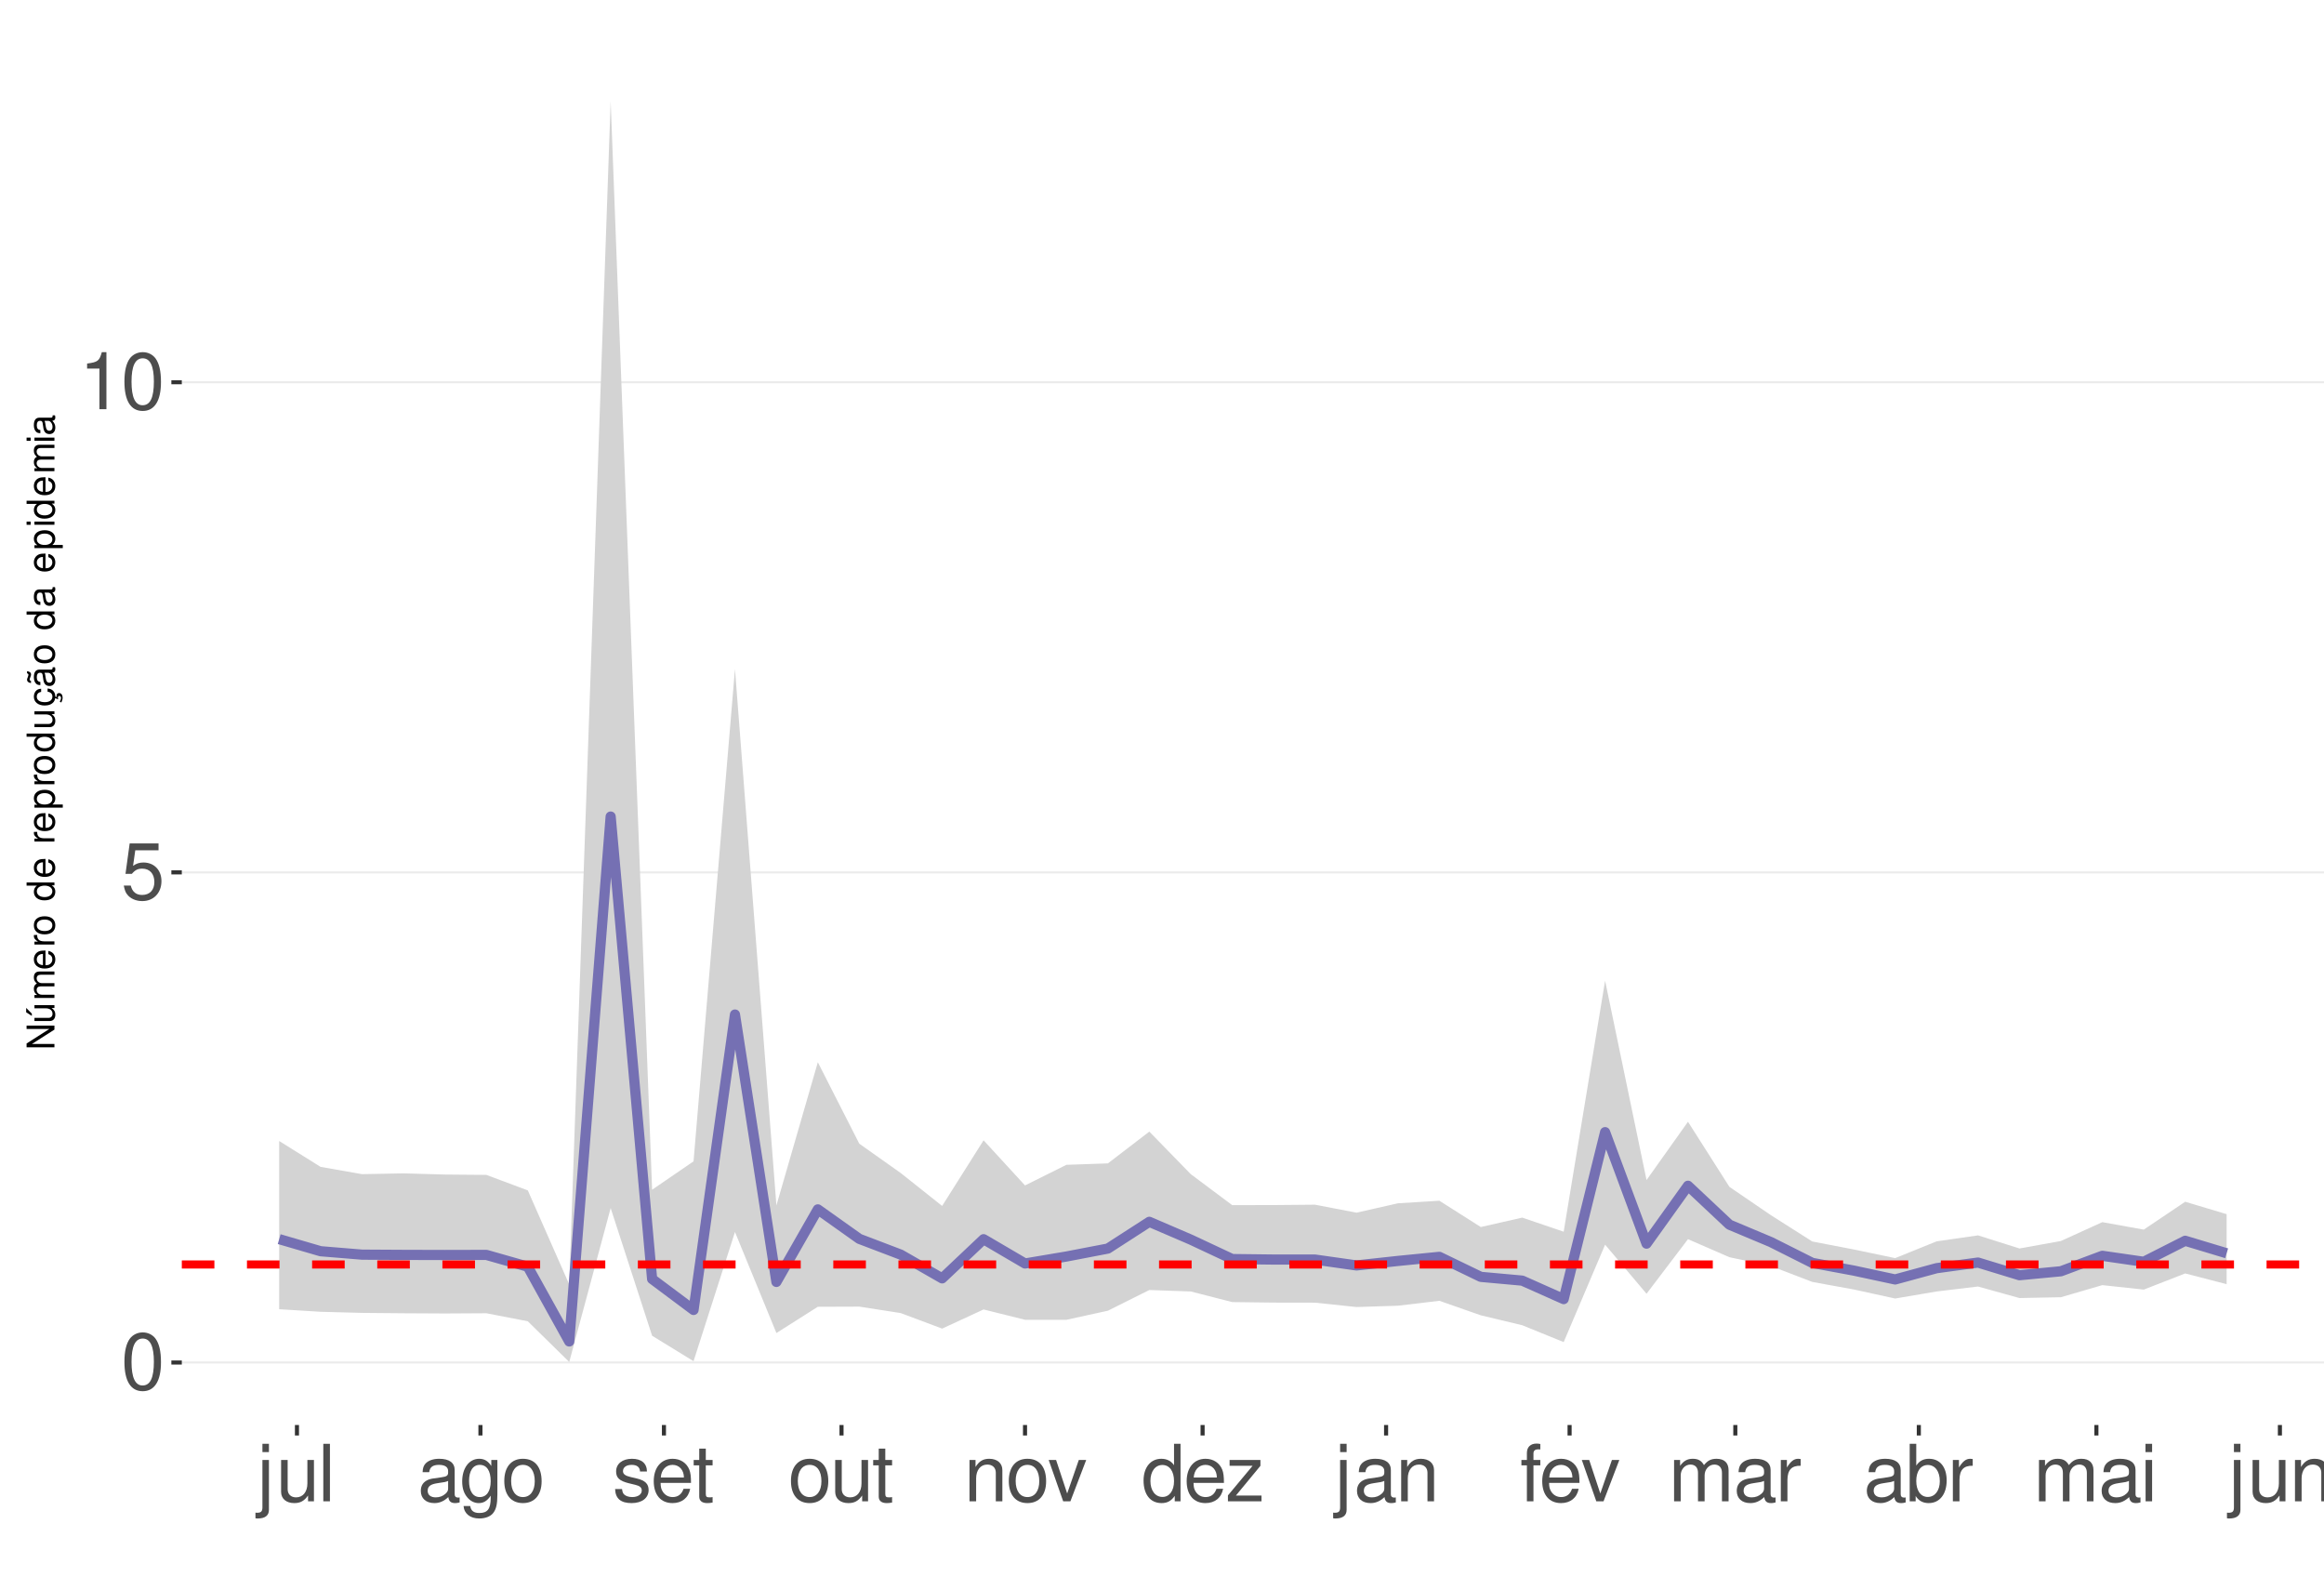
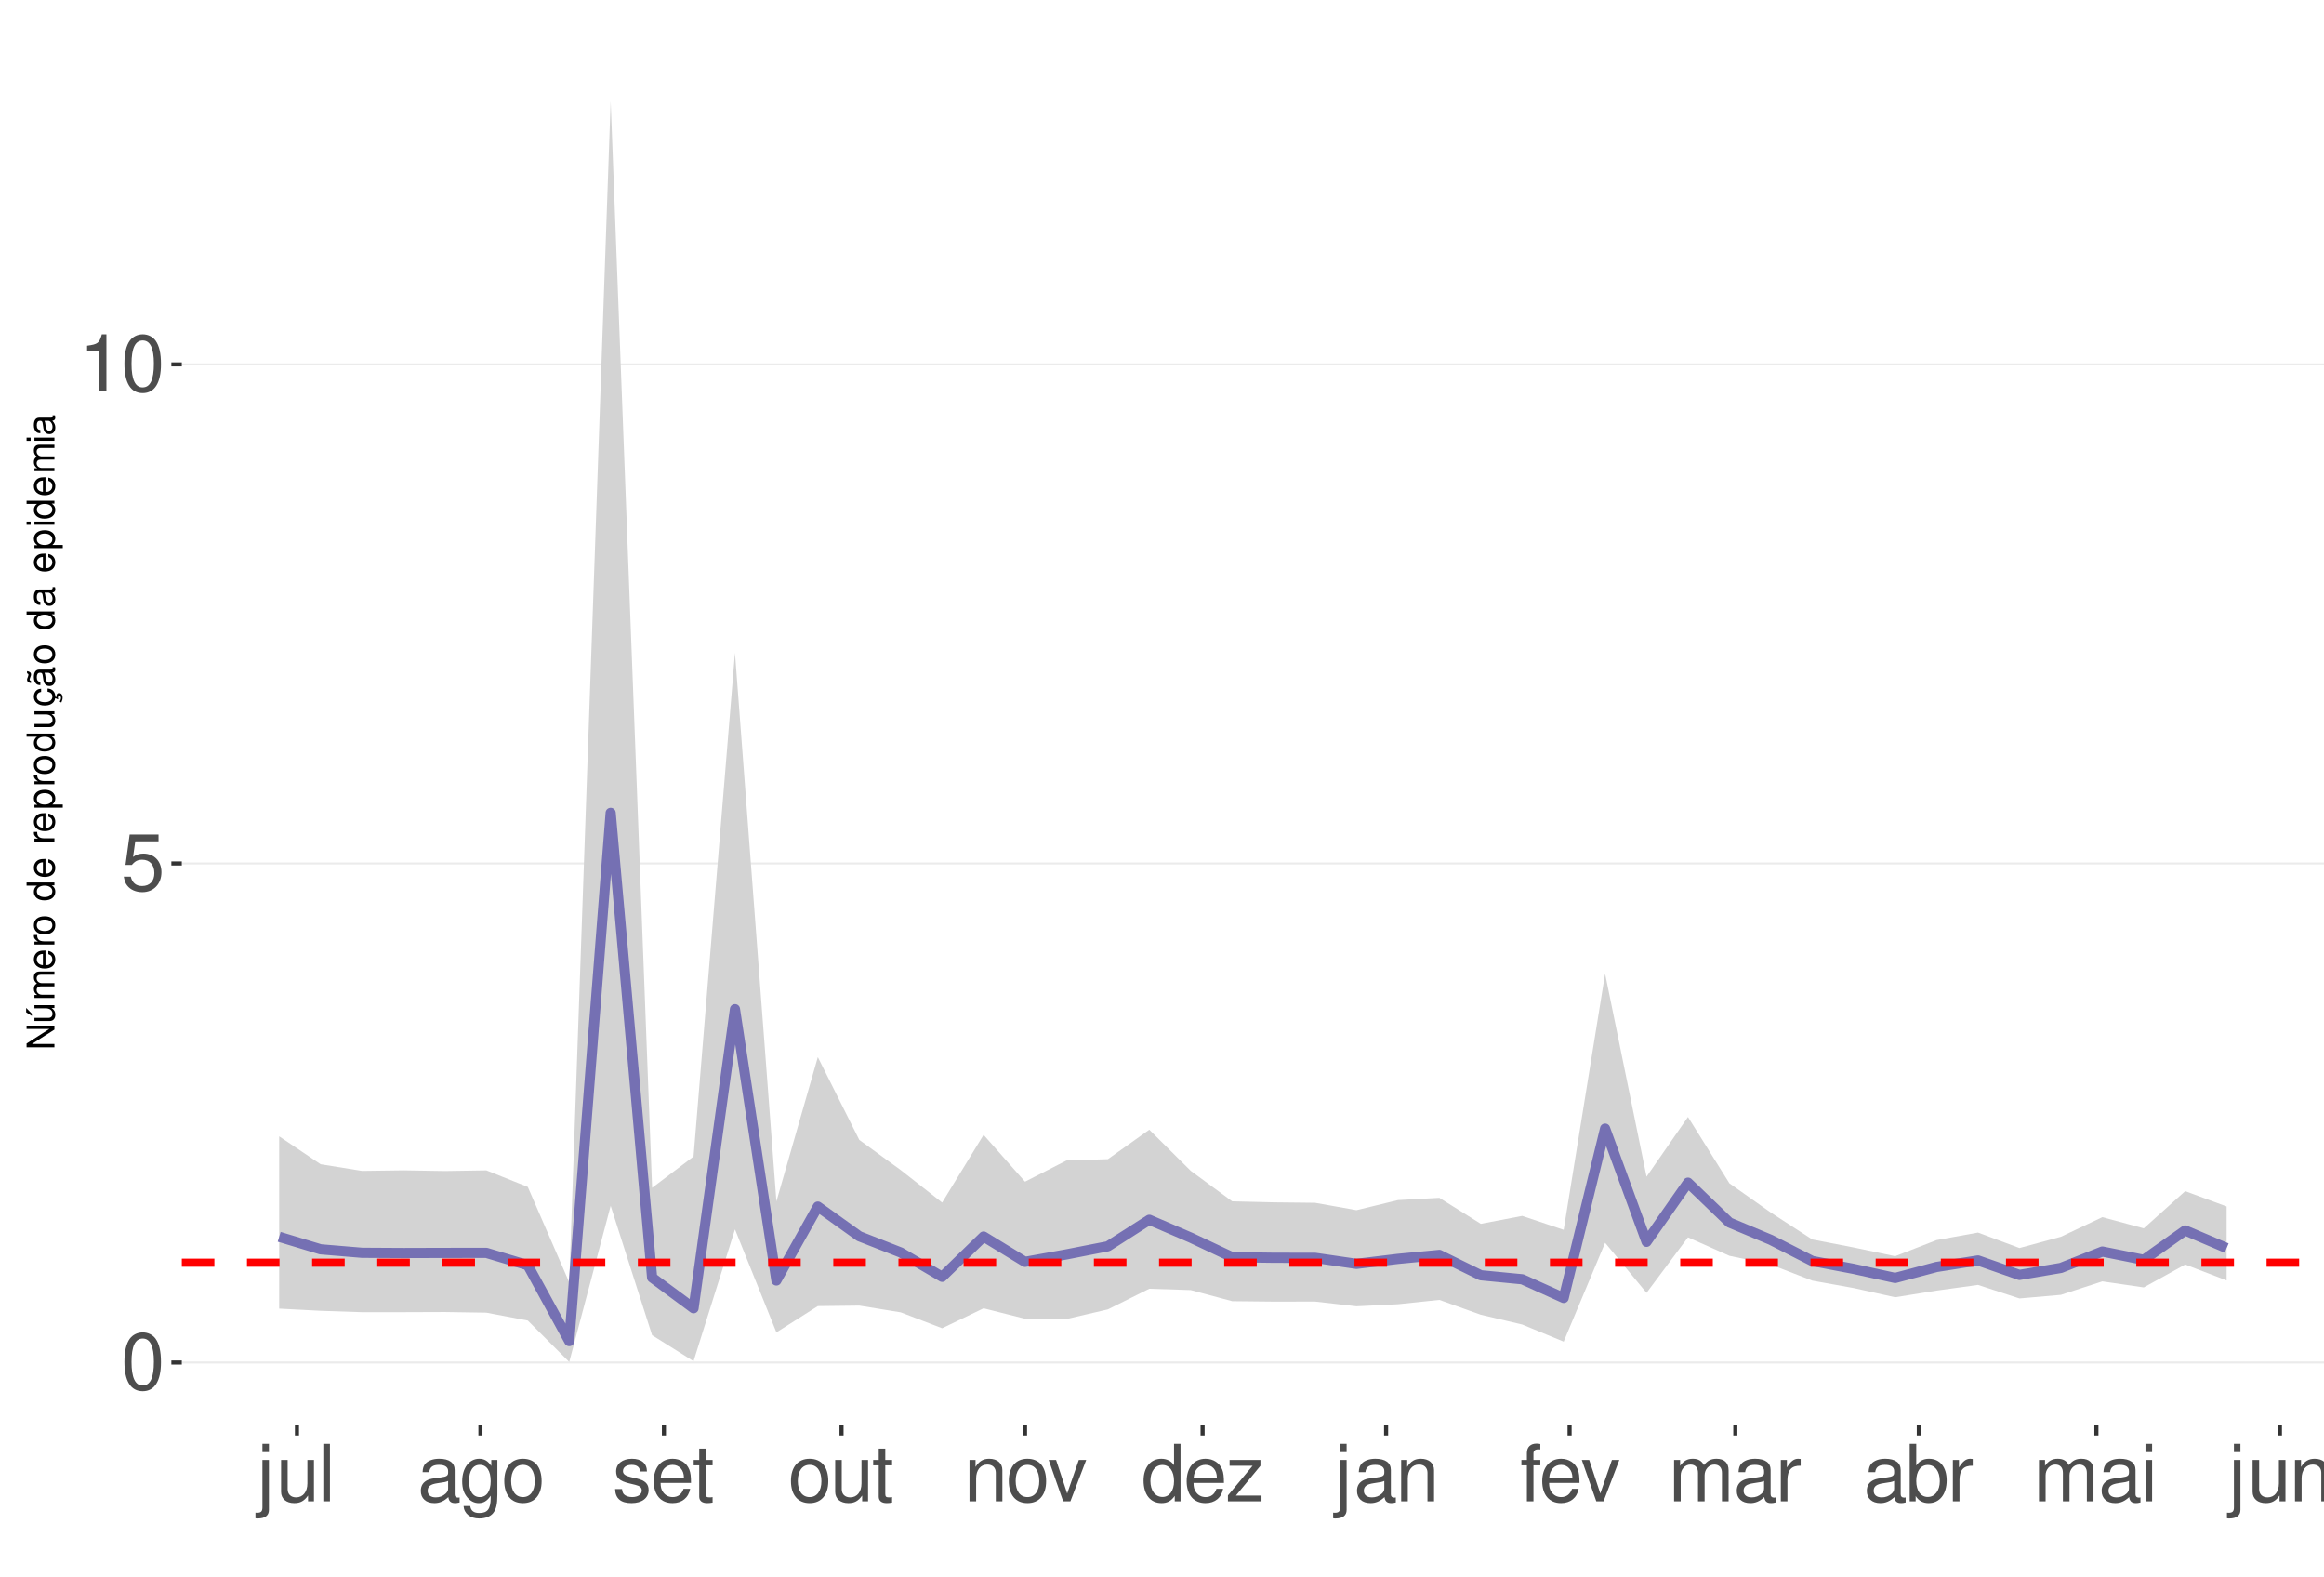
<svg xmlns="http://www.w3.org/2000/svg" xmlns:xlink="http://www.w3.org/1999/xlink" width="609pt" height="413pt" viewBox="0 0 609 413" version="1.1">
  <defs>
    <g>
      <symbol overflow="visible" id="glyph0-0">
        <path style="stroke:none;" d="" />
      </symbol>
      <symbol overflow="visible" id="glyph0-1">
        <path style="stroke:none;" d="M 5.688 -14.938 C 4.312 -14.938 3.078 -14.312 2.312 -13.297 C 1.359 -11.984 0.891 -10 0.891 -7.234 C 0.891 -2.188 2.547 0.469 5.688 0.469 C 8.781 0.469 10.469 -2.188 10.469 -7.109 C 10.469 -10 10.016 -11.938 9.047 -13.297 C 8.281 -14.328 7.062 -14.938 5.688 -14.938 Z M 5.688 -13.328 C 7.641 -13.328 8.609 -11.312 8.609 -7.266 C 8.609 -3.016 7.656 -1.031 5.641 -1.031 C 3.719 -1.031 2.75 -3.094 2.75 -7.203 C 2.75 -11.312 3.719 -13.328 5.688 -13.328 Z M 5.688 -13.328 " />
      </symbol>
      <symbol overflow="visible" id="glyph0-2">
        <path style="stroke:none;" d="M 9.828 -14.641 L 2.266 -14.641 L 1.172 -6.672 L 2.844 -6.672 C 3.703 -7.688 4.406 -8.031 5.562 -8.031 C 7.516 -8.031 8.734 -6.688 8.734 -4.531 C 8.734 -2.422 7.516 -1.141 5.531 -1.141 C 3.953 -1.141 2.969 -1.938 2.547 -3.594 L 0.719 -3.594 C 0.969 -2.391 1.172 -1.812 1.609 -1.281 C 2.438 -0.172 3.922 0.469 5.578 0.469 C 8.531 0.469 10.594 -1.672 10.594 -4.766 C 10.594 -7.656 8.672 -9.641 5.859 -9.641 C 4.828 -9.641 4 -9.375 3.156 -8.766 L 3.734 -12.844 L 9.828 -12.844 Z M 9.828 -14.641 " />
      </symbol>
      <symbol overflow="visible" id="glyph0-3">
        <path style="stroke:none;" d="M 5.344 -10.641 L 5.344 0 L 7.172 0 L 7.172 -14.938 L 5.969 -14.938 C 5.328 -12.641 4.922 -12.328 2.109 -11.953 L 2.109 -10.641 Z M 5.344 -10.641 " />
      </symbol>
      <symbol overflow="visible" id="glyph0-4">
        <path style="stroke:none;" d="M 1.453 -10.828 L 1.453 1.562 C 1.453 2.641 1.109 3 0.047 3 C -0.078 3 -0.141 3 -0.375 2.969 L -0.375 4.438 C -0.172 4.484 -0.062 4.5 0.203 4.5 C 2.141 4.5 3.156 3.734 3.156 2.25 L 3.156 -10.828 Z M 3.156 -15.062 L 1.453 -15.062 L 1.453 -12.891 L 3.156 -12.891 Z M 3.156 -15.062 " />
      </symbol>
      <symbol overflow="visible" id="glyph0-5">
        <path style="stroke:none;" d="M 9.953 0 L 9.953 -10.828 L 8.234 -10.828 L 8.234 -4.688 C 8.234 -2.484 7.078 -1.031 5.281 -1.031 C 3.922 -1.031 3.062 -1.859 3.062 -3.156 L 3.062 -10.828 L 1.344 -10.828 L 1.344 -2.484 C 1.344 -0.688 2.688 0.469 4.797 0.469 C 6.375 0.469 7.391 -0.078 8.406 -1.516 L 8.406 0 Z M 9.953 0 " />
      </symbol>
      <symbol overflow="visible" id="glyph0-6">
        <path style="stroke:none;" d="M 3.141 -15.062 L 1.406 -15.062 L 1.406 0 L 3.141 0 Z M 3.141 -15.062 " />
      </symbol>
      <symbol overflow="visible" id="glyph0-7">
        <path style="stroke:none;" d="M 11.047 -1.016 C 10.859 -0.969 10.781 -0.969 10.672 -0.969 C 10.078 -0.969 9.75 -1.281 9.75 -1.812 L 9.75 -8.188 C 9.75 -10.094 8.344 -11.141 5.688 -11.141 C 4.094 -11.141 2.828 -10.672 2.094 -9.875 C 1.594 -9.312 1.391 -8.703 1.344 -7.625 L 3.078 -7.625 C 3.219 -8.938 4 -9.547 5.625 -9.547 C 7.188 -9.547 8.031 -8.969 8.031 -7.938 L 8.031 -7.484 C 8.016 -6.734 7.641 -6.469 6.234 -6.281 C 3.797 -5.969 3.422 -5.891 2.766 -5.625 C 1.516 -5.078 0.875 -4.125 0.875 -2.734 C 0.875 -0.766 2.234 0.469 4.422 0.469 C 5.781 0.469 6.875 0 8.094 -1.109 C 8.219 0 8.766 0.469 9.875 0.469 C 10.25 0.469 10.469 0.438 11.047 0.297 Z M 8.031 -3.406 C 8.031 -2.828 7.875 -2.484 7.359 -2 C 6.656 -1.359 5.797 -1.031 4.797 -1.031 C 3.453 -1.031 2.672 -1.672 2.672 -2.766 C 2.672 -3.906 3.406 -4.484 5.266 -4.75 C 7.109 -5 7.453 -5.078 8.031 -5.344 Z M 8.031 -3.406 " />
      </symbol>
      <symbol overflow="visible" id="glyph0-8">
        <path style="stroke:none;" d="M 8.344 -10.828 L 8.344 -9.25 C 7.484 -10.562 6.531 -11.141 5.172 -11.141 C 2.547 -11.141 0.719 -8.703 0.719 -5.219 C 0.719 -3.406 1.156 -2.094 2.094 -0.984 C 2.891 -0.047 3.922 0.469 5.047 0.469 C 6.344 0.469 7.266 -0.109 8.188 -1.469 L 8.188 -0.906 C 8.188 1.984 7.375 3.062 5.219 3.062 C 3.766 3.062 3 2.484 2.828 1.234 L 1.078 1.234 C 1.234 3.25 2.828 4.5 5.188 4.5 C 6.781 4.5 8.094 3.984 8.797 3.125 C 9.625 2.109 9.938 0.766 9.938 -1.781 L 9.938 -10.828 Z M 5.328 -9.547 C 7.141 -9.547 8.188 -8.016 8.188 -5.266 C 8.188 -2.641 7.125 -1.109 5.328 -1.109 C 3.547 -1.109 2.516 -2.672 2.516 -5.328 C 2.516 -7.969 3.547 -9.547 5.328 -9.547 Z M 5.328 -9.547 " />
      </symbol>
      <symbol overflow="visible" id="glyph0-9">
        <path style="stroke:none;" d="M 5.625 -11.141 C 2.562 -11.141 0.75 -8.969 0.75 -5.328 C 0.75 -1.672 2.562 0.469 5.641 0.469 C 8.703 0.469 10.531 -1.688 10.531 -5.25 C 10.531 -9 8.766 -11.141 5.625 -11.141 Z M 5.641 -9.547 C 7.578 -9.547 8.734 -7.953 8.734 -5.266 C 8.734 -2.703 7.547 -1.109 5.641 -1.109 C 3.719 -1.109 2.547 -2.703 2.547 -5.328 C 2.547 -7.953 3.719 -9.547 5.641 -9.547 Z M 5.641 -9.547 " />
      </symbol>
      <symbol overflow="visible" id="glyph0-10">
        <path style="stroke:none;" d="M 9.047 -7.812 C 9.031 -9.938 7.625 -11.141 5.125 -11.141 C 2.609 -11.141 0.969 -9.828 0.969 -7.828 C 0.969 -6.141 1.844 -5.328 4.406 -4.703 L 6.016 -4.312 C 7.203 -4.031 7.688 -3.594 7.688 -2.828 C 7.688 -1.797 6.672 -1.109 5.172 -1.109 C 4.234 -1.109 3.453 -1.391 3.016 -1.844 C 2.75 -2.141 2.625 -2.453 2.516 -3.219 L 0.703 -3.219 C 0.781 -0.719 2.188 0.469 5.016 0.469 C 7.75 0.469 9.484 -0.875 9.484 -2.953 C 9.484 -4.562 8.578 -5.453 6.422 -5.969 L 4.766 -6.359 C 3.359 -6.688 2.766 -7.141 2.766 -7.906 C 2.766 -8.922 3.656 -9.547 5.062 -9.547 C 6.438 -9.547 7.188 -8.938 7.234 -7.812 Z M 9.047 -7.812 " />
      </symbol>
      <symbol overflow="visible" id="glyph0-11">
        <path style="stroke:none;" d="M 10.594 -4.828 C 10.594 -6.484 10.469 -7.484 10.156 -8.281 C 9.453 -10.062 7.812 -11.141 5.781 -11.141 C 2.766 -11.141 0.828 -8.844 0.828 -5.266 C 0.828 -1.688 2.688 0.469 5.75 0.469 C 8.219 0.469 9.938 -0.922 10.375 -3.281 L 8.641 -3.281 C 8.156 -1.859 7.188 -1.109 5.797 -1.109 C 4.703 -1.109 3.781 -1.609 3.203 -2.516 C 2.781 -3.141 2.641 -3.766 2.625 -4.828 Z M 2.672 -6.234 C 2.812 -8.234 4.031 -9.547 5.766 -9.547 C 7.516 -9.547 8.734 -8.188 8.734 -6.234 Z M 2.672 -6.234 " />
      </symbol>
      <symbol overflow="visible" id="glyph0-12">
        <path style="stroke:none;" d="M 5.25 -10.828 L 3.469 -10.828 L 3.469 -13.797 L 1.75 -13.797 L 1.75 -10.828 L 0.297 -10.828 L 0.297 -9.422 L 1.75 -9.422 L 1.75 -1.234 C 1.75 -0.125 2.5 0.469 3.844 0.469 C 4.297 0.469 4.672 0.438 5.25 0.328 L 5.25 -1.109 C 5 -1.047 4.766 -1.031 4.422 -1.031 C 3.672 -1.031 3.469 -1.234 3.469 -2 L 3.469 -9.422 L 5.25 -9.422 Z M 5.25 -10.828 " />
      </symbol>
      <symbol overflow="visible" id="glyph0-13">
        <path style="stroke:none;" d="M 1.453 -10.828 L 1.453 0 L 3.188 0 L 3.188 -5.969 C 3.188 -8.188 4.344 -9.625 6.109 -9.625 C 7.484 -9.625 8.344 -8.797 8.344 -7.5 L 8.344 0 L 10.062 0 L 10.062 -8.188 C 10.062 -9.984 8.719 -11.141 6.625 -11.141 C 5.016 -11.141 3.984 -10.516 3.031 -9 L 3.031 -10.828 Z M 1.453 -10.828 " />
      </symbol>
      <symbol overflow="visible" id="glyph0-14">
        <path style="stroke:none;" d="M 5.891 0 L 10.031 -10.828 L 8.094 -10.828 L 5.047 -2.047 L 2.141 -10.828 L 0.203 -10.828 L 4 0 Z M 5.891 0 " />
      </symbol>
      <symbol overflow="visible" id="glyph0-15">
        <path style="stroke:none;" d="M 10.219 -15.062 L 8.516 -15.062 L 8.516 -9.453 C 7.781 -10.562 6.625 -11.141 5.188 -11.141 C 2.375 -11.141 0.531 -8.875 0.531 -5.438 C 0.531 -1.781 2.312 0.469 5.25 0.469 C 6.734 0.469 7.766 -0.078 8.703 -1.422 L 8.703 0 L 10.219 0 Z M 5.469 -9.516 C 7.328 -9.516 8.516 -7.891 8.516 -5.281 C 8.516 -2.781 7.312 -1.141 5.5 -1.141 C 3.594 -1.141 2.328 -2.812 2.328 -5.328 C 2.328 -7.844 3.594 -9.516 5.469 -9.516 Z M 5.469 -9.516 " />
      </symbol>
      <symbol overflow="visible" id="glyph0-16">
        <path style="stroke:none;" d="M 9.156 -10.828 L 1.078 -10.828 L 1.078 -9.312 L 7.109 -9.312 L 0.641 -1.547 L 0.641 0 L 9.438 0 L 9.438 -1.516 L 2.734 -1.516 L 9.156 -9.297 Z M 9.156 -10.828 " />
      </symbol>
      <symbol overflow="visible" id="glyph0-17">
        <path style="stroke:none;" d="M 5.328 -10.828 L 3.531 -10.828 L 3.531 -12.516 C 3.531 -13.234 3.922 -13.609 4.734 -13.609 C 4.875 -13.609 4.938 -13.609 5.328 -13.594 L 5.328 -15.016 C 4.938 -15.094 4.703 -15.125 4.359 -15.125 C 2.766 -15.125 1.812 -14.219 1.812 -12.656 L 1.812 -10.828 L 0.375 -10.828 L 0.375 -9.422 L 1.812 -9.422 L 1.812 0 L 3.531 0 L 3.531 -9.422 L 5.328 -9.422 Z M 5.328 -10.828 " />
      </symbol>
      <symbol overflow="visible" id="glyph0-18">
        <path style="stroke:none;" d="M 1.453 -10.828 L 1.453 0 L 3.188 0 L 3.188 -6.797 C 3.188 -8.359 4.312 -9.625 5.719 -9.625 C 7 -9.625 7.719 -8.844 7.719 -7.453 L 7.719 0 L 9.453 0 L 9.453 -6.797 C 9.453 -8.359 10.594 -9.625 12 -9.625 C 13.266 -9.625 14 -8.812 14 -7.453 L 14 0 L 15.734 0 L 15.734 -8.125 C 15.734 -10.062 14.625 -11.141 12.594 -11.141 C 11.156 -11.141 10.281 -10.703 9.281 -9.484 C 8.641 -10.641 7.766 -11.141 6.359 -11.141 C 4.922 -11.141 3.953 -10.594 3.031 -9.297 L 3.031 -10.828 Z M 1.453 -10.828 " />
      </symbol>
      <symbol overflow="visible" id="glyph0-19">
        <path style="stroke:none;" d="M 1.422 -10.828 L 1.422 0 L 3.156 0 L 3.156 -5.625 C 3.188 -8.219 4.25 -9.375 6.625 -9.312 L 6.625 -11.078 C 6.344 -11.109 6.172 -11.141 5.969 -11.141 C 4.859 -11.141 4 -10.469 3.016 -8.859 L 3.016 -10.828 Z M 1.422 -10.828 " />
      </symbol>
      <symbol overflow="visible" id="glyph0-20">
        <path style="stroke:none;" d="M 1.109 -15.062 L 1.109 0 L 2.672 0 L 2.672 -1.391 C 3.484 -0.125 4.578 0.469 6.094 0.469 C 8.938 0.469 10.797 -1.859 10.797 -5.453 C 10.797 -8.969 9.047 -11.141 6.172 -11.141 C 4.688 -11.141 3.641 -10.578 2.828 -9.359 L 2.828 -15.062 Z M 5.844 -9.516 C 7.766 -9.516 9 -7.844 9 -5.266 C 9 -2.812 7.719 -1.141 5.844 -1.141 C 4 -1.141 2.828 -2.781 2.828 -5.328 C 2.828 -7.875 4 -9.516 5.844 -9.516 Z M 5.844 -9.516 " />
      </symbol>
      <symbol overflow="visible" id="glyph0-21">
        <path style="stroke:none;" d="M 3.094 -10.828 L 1.391 -10.828 L 1.391 0 L 3.094 0 Z M 3.094 -15.062 L 1.359 -15.062 L 1.359 -12.891 L 3.094 -12.891 Z M 3.094 -15.062 " />
      </symbol>
      <symbol overflow="visible" id="glyph1-0">
        <path style="stroke:none;" d="" />
      </symbol>
      <symbol overflow="visible" id="glyph1-1">
        <path style="stroke:none;" d="M -7.297 -6.453 L -7.297 -5.578 L -1.328 -5.578 L -7.297 -1.766 L -7.297 -0.766 L 0 -0.766 L 0 -1.641 L -5.906 -1.641 L 0 -5.406 L 0 -6.453 Z M -7.297 -6.453 " />
      </symbol>
      <symbol overflow="visible" id="glyph1-2">
        <path style="stroke:none;" d="M 0 -4.812 L -5.234 -4.812 L -5.234 -3.984 L -2.266 -3.984 C -1.203 -3.984 -0.5 -3.438 -0.5 -2.562 C -0.5 -1.906 -0.906 -1.484 -1.531 -1.484 L -5.234 -1.484 L -5.234 -0.656 L -1.203 -0.656 C -0.328 -0.656 0.234 -1.297 0.234 -2.312 C 0.234 -3.094 -0.047 -3.578 -0.734 -4.062 L 0 -4.062 Z M -7.406 -2.953 L -5.922 -2 L -5.922 -2.594 L -7.406 -4.094 Z M -7.406 -2.953 " />
      </symbol>
      <symbol overflow="visible" id="glyph1-3">
        <path style="stroke:none;" d="M -5.234 -0.703 L 0 -0.703 L 0 -1.547 L -3.297 -1.547 C -4.047 -1.547 -4.656 -2.094 -4.656 -2.766 C -4.656 -3.391 -4.281 -3.734 -3.609 -3.734 L 0 -3.734 L 0 -4.578 L -3.297 -4.578 C -4.047 -4.578 -4.656 -5.125 -4.656 -5.812 C -4.656 -6.422 -4.266 -6.781 -3.609 -6.781 L 0 -6.781 L 0 -7.625 L -3.938 -7.625 C -4.875 -7.625 -5.391 -7.078 -5.391 -6.094 C -5.391 -5.406 -5.188 -4.984 -4.594 -4.484 C -5.156 -4.188 -5.391 -3.766 -5.391 -3.078 C -5.391 -2.375 -5.125 -1.906 -4.5 -1.469 L -5.234 -1.469 Z M -5.234 -0.703 " />
      </symbol>
      <symbol overflow="visible" id="glyph1-4">
        <path style="stroke:none;" d="M -2.344 -5.125 C -3.141 -5.125 -3.625 -5.062 -4.016 -4.922 C -4.875 -4.578 -5.391 -3.781 -5.391 -2.797 C -5.391 -1.344 -4.281 -0.406 -2.547 -0.406 C -0.812 -0.406 0.234 -1.297 0.234 -2.781 C 0.234 -3.984 -0.453 -4.812 -1.594 -5.016 L -1.594 -4.188 C -0.906 -3.953 -0.547 -3.484 -0.547 -2.812 C -0.547 -2.281 -0.781 -1.828 -1.219 -1.547 C -1.516 -1.344 -1.812 -1.281 -2.344 -1.266 Z M -3.016 -1.297 C -3.984 -1.359 -4.625 -1.953 -4.625 -2.797 C -4.625 -3.641 -3.953 -4.234 -3.016 -4.234 Z M -3.016 -1.297 " />
      </symbol>
      <symbol overflow="visible" id="glyph1-5">
        <path style="stroke:none;" d="M -5.234 -0.688 L 0 -0.688 L 0 -1.531 L -2.719 -1.531 C -3.984 -1.547 -4.547 -2.062 -4.516 -3.203 L -5.359 -3.203 C -5.375 -3.062 -5.391 -2.984 -5.391 -2.891 C -5.391 -2.344 -5.062 -1.938 -4.297 -1.453 L -5.234 -1.453 Z M -5.234 -0.688 " />
      </symbol>
      <symbol overflow="visible" id="glyph1-6">
        <path style="stroke:none;" d="M -5.391 -2.719 C -5.391 -1.234 -4.344 -0.359 -2.578 -0.359 C -0.812 -0.359 0.234 -1.234 0.234 -2.734 C 0.234 -4.203 -0.812 -5.094 -2.547 -5.094 C -4.359 -5.094 -5.391 -4.234 -5.391 -2.719 Z M -4.625 -2.734 C -4.625 -3.672 -3.844 -4.234 -2.547 -4.234 C -1.312 -4.234 -0.547 -3.656 -0.547 -2.734 C -0.547 -1.797 -1.312 -1.234 -2.578 -1.234 C -3.844 -1.234 -4.625 -1.797 -4.625 -2.734 Z M -4.625 -2.734 " />
      </symbol>
      <symbol overflow="visible" id="glyph1-7">
        <path style="stroke:none;" d="" />
      </symbol>
      <symbol overflow="visible" id="glyph1-8">
        <path style="stroke:none;" d="M -7.297 -4.953 L -7.297 -4.125 L -4.578 -4.125 C -5.109 -3.766 -5.391 -3.203 -5.391 -2.516 C -5.391 -1.156 -4.297 -0.266 -2.625 -0.266 C -0.859 -0.266 0.234 -1.125 0.234 -2.547 C 0.234 -3.266 -0.047 -3.766 -0.688 -4.203 L 0 -4.203 L 0 -4.953 Z M -4.609 -2.656 C -4.609 -3.547 -3.812 -4.125 -2.562 -4.125 C -1.344 -4.125 -0.547 -3.547 -0.547 -2.656 C -0.547 -1.734 -1.359 -1.125 -2.578 -1.125 C -3.797 -1.125 -4.609 -1.734 -4.609 -2.656 Z M -4.609 -2.656 " />
      </symbol>
      <symbol overflow="visible" id="glyph1-9">
        <path style="stroke:none;" d="M 2.188 -0.547 L 2.188 -1.375 L -0.547 -1.375 C -0.016 -1.812 0.234 -2.312 0.234 -2.984 C 0.234 -4.344 -0.859 -5.234 -2.531 -5.234 C -4.297 -5.234 -5.391 -4.375 -5.391 -2.984 C -5.391 -2.266 -5.062 -1.703 -4.453 -1.312 L -5.234 -1.312 L -5.234 -0.547 Z M -4.609 -2.844 C -4.609 -3.766 -3.797 -4.359 -2.547 -4.359 C -1.359 -4.359 -0.547 -3.75 -0.547 -2.844 C -0.547 -1.953 -1.344 -1.375 -2.578 -1.375 C -3.812 -1.375 -4.609 -1.953 -4.609 -2.844 Z M -4.609 -2.844 " />
      </symbol>
      <symbol overflow="visible" id="glyph1-10">
        <path style="stroke:none;" d="M 0 -4.812 L -5.234 -4.812 L -5.234 -3.984 L -2.266 -3.984 C -1.203 -3.984 -0.5 -3.438 -0.5 -2.562 C -0.5 -1.906 -0.906 -1.484 -1.531 -1.484 L -5.234 -1.484 L -5.234 -0.656 L -1.203 -0.656 C -0.328 -0.656 0.234 -1.297 0.234 -2.312 C 0.234 -3.094 -0.047 -3.578 -0.734 -4.062 L 0 -4.062 Z M 0 -4.812 " />
      </symbol>
      <symbol overflow="visible" id="glyph1-11">
        <path style="stroke:none;" d="M 0.234 -2.641 C 0.234 -3.875 -0.547 -4.703 -1.797 -4.766 L -1.797 -3.938 C -0.953 -3.797 -0.531 -3.359 -0.531 -2.656 C -0.531 -1.734 -1.281 -1.188 -2.516 -1.188 C -3.844 -1.188 -4.625 -1.719 -4.625 -2.625 C -4.625 -3.328 -4.203 -3.766 -3.484 -3.875 L -3.484 -4.703 C -3.984 -4.672 -4.312 -4.562 -4.609 -4.359 C -5.094 -4 -5.391 -3.375 -5.391 -2.641 C -5.391 -1.219 -4.266 -0.312 -2.531 -0.312 C -1.469 -0.312 -0.625 -0.672 -0.156 -1.312 C 0.047 -1.594 0.125 -1.812 0.203 -2.25 L 0.922 -1.938 L 0.984 -2.062 C 0.938 -2.188 0.906 -2.25 0.906 -2.375 C 0.906 -2.656 1.047 -2.828 1.281 -2.828 C 1.547 -2.828 1.734 -2.594 1.734 -2.297 C 1.734 -2.031 1.672 -1.844 1.438 -1.406 L 1.406 -1.312 L 1.812 -1.094 C 2.078 -1.75 2.141 -1.953 2.141 -2.344 C 2.141 -3.109 1.781 -3.578 1.203 -3.578 C 0.781 -3.578 0.547 -3.297 0.547 -2.797 C 0.547 -2.703 0.547 -2.641 0.562 -2.516 Z M 0.234 -2.641 " />
      </symbol>
      <symbol overflow="visible" id="glyph1-12">
        <path style="stroke:none;" d="M -0.484 -5.344 C -0.469 -5.266 -0.469 -5.219 -0.469 -5.172 C -0.469 -4.875 -0.625 -4.719 -0.875 -4.719 L -3.953 -4.719 C -4.891 -4.719 -5.391 -4.047 -5.391 -2.75 C -5.391 -1.984 -5.172 -1.375 -4.781 -1.016 C -4.516 -0.766 -4.203 -0.672 -3.688 -0.656 L -3.688 -1.484 C -4.328 -1.562 -4.625 -1.938 -4.625 -2.719 C -4.625 -3.484 -4.344 -3.891 -3.844 -3.891 L -3.625 -3.891 C -3.266 -3.875 -3.125 -3.703 -3.047 -3.016 C -2.891 -1.844 -2.844 -1.656 -2.719 -1.344 C -2.453 -0.734 -2 -0.422 -1.312 -0.422 C -0.375 -0.422 0.234 -1.078 0.234 -2.141 C 0.234 -2.797 0 -3.328 -0.547 -3.922 C 0 -3.984 0.234 -4.234 0.234 -4.781 C 0.234 -4.953 0.203 -5.062 0.141 -5.344 Z M -1.656 -3.891 C -1.375 -3.891 -1.203 -3.812 -0.969 -3.562 C -0.656 -3.219 -0.5 -2.812 -0.5 -2.312 C -0.5 -1.672 -0.812 -1.297 -1.344 -1.297 C -1.891 -1.297 -2.172 -1.656 -2.297 -2.547 C -2.422 -3.438 -2.453 -3.609 -2.594 -3.891 Z M -7.172 -3.75 C -6.922 -3.672 -6.812 -3.547 -6.812 -3.375 C -6.812 -3.25 -6.875 -2.984 -6.984 -2.734 C -7.156 -2.312 -7.172 -2.25 -7.172 -2.047 C -7.172 -1.594 -6.797 -1.297 -6.141 -1.188 L -6.141 -1.766 C -6.375 -1.812 -6.5 -1.938 -6.5 -2.094 C -6.5 -2.203 -6.469 -2.344 -6.375 -2.578 C -6.156 -3.156 -6.125 -3.234 -6.125 -3.438 C -6.125 -3.922 -6.484 -4.219 -7.172 -4.312 Z M -7.172 -3.75 " />
      </symbol>
      <symbol overflow="visible" id="glyph1-13">
        <path style="stroke:none;" d="M -0.484 -5.344 C -0.469 -5.266 -0.469 -5.219 -0.469 -5.172 C -0.469 -4.875 -0.625 -4.719 -0.875 -4.719 L -3.953 -4.719 C -4.891 -4.719 -5.391 -4.047 -5.391 -2.75 C -5.391 -1.984 -5.172 -1.375 -4.781 -1.016 C -4.516 -0.766 -4.203 -0.672 -3.688 -0.656 L -3.688 -1.484 C -4.328 -1.562 -4.625 -1.938 -4.625 -2.719 C -4.625 -3.484 -4.344 -3.891 -3.844 -3.891 L -3.625 -3.891 C -3.266 -3.875 -3.125 -3.703 -3.047 -3.016 C -2.891 -1.844 -2.844 -1.656 -2.719 -1.344 C -2.453 -0.734 -2 -0.422 -1.312 -0.422 C -0.375 -0.422 0.234 -1.078 0.234 -2.141 C 0.234 -2.797 0 -3.328 -0.547 -3.922 C 0 -3.984 0.234 -4.234 0.234 -4.781 C 0.234 -4.953 0.203 -5.062 0.141 -5.344 Z M -1.656 -3.891 C -1.375 -3.891 -1.203 -3.812 -0.969 -3.562 C -0.656 -3.219 -0.5 -2.812 -0.5 -2.312 C -0.5 -1.672 -0.812 -1.297 -1.344 -1.297 C -1.891 -1.297 -2.172 -1.656 -2.297 -2.547 C -2.422 -3.438 -2.453 -3.609 -2.594 -3.891 Z M -1.656 -3.891 " />
      </symbol>
      <symbol overflow="visible" id="glyph1-14">
        <path style="stroke:none;" d="M -5.234 -1.5 L -5.234 -0.672 L 0 -0.672 L 0 -1.5 Z M -7.297 -1.5 L -7.297 -0.656 L -6.234 -0.656 L -6.234 -1.5 Z M -7.297 -1.5 " />
      </symbol>
    </g>
    <clipPath id="clip1">
      <path d="M 47.645 9.961 L 609 9.961 L 609 373.328 L 47.645 373.328 Z M 47.645 9.961 " />
    </clipPath>
    <clipPath id="clip2">
      <path d="M 47.645 356 L 609 356 L 609 358 L 47.645 358 Z M 47.645 356 " />
    </clipPath>
    <clipPath id="clip3">
-       <path d="M 47.645 228 L 609 228 L 609 229 L 47.645 229 Z M 47.645 228 " />
+       <path d="M 47.645 225 L 609 225 L 609 227 L 47.645 227 Z M 47.645 225 " />
    </clipPath>
    <clipPath id="clip4">
-       <path d="M 47.645 99 L 609 99 L 609 101 L 47.645 101 Z M 47.645 99 " />
+       <path d="M 47.645 95 L 609 95 L 609 96 L 47.645 96 Z M 47.645 95 " />
    </clipPath>
    <clipPath id="clip5">
-       <path d="M 47.645 330 L 609 330 L 609 333 L 47.645 333 Z M 47.645 330 " />
+       <path d="M 47.645 329 L 609 329 L 609 332 L 47.645 332 Z M 47.645 329 " />
    </clipPath>
  </defs>
  <g id="surface73">
    <rect x="0" y="0" width="609" height="413" style="fill:rgb(100%,100%,100%);fill-opacity:1;stroke:none;" />
    <rect x="0" y="0" width="609" height="413" style="fill:rgb(100%,100%,100%);fill-opacity:1;stroke:none;" />
    <path style="fill:none;stroke-width:1.067;stroke-linecap:round;stroke-linejoin:round;stroke:rgb(100%,100%,100%);stroke-opacity:1;stroke-miterlimit:10;" d="M 0 413 L 609 413 L 609 0 L 0 0 Z M 0 413 " />
    <g clip-path="url(#clip1)" clip-rule="nonzero">
      <path style=" stroke:none;fill-rule:nonzero;fill:rgb(100%,100%,100%);fill-opacity:1;" d="M 47.645 373.328 L 609 373.328 L 609 9.961 L 47.645 9.961 Z M 47.645 373.328 " />
    </g>
    <g clip-path="url(#clip2)" clip-rule="nonzero">
      <path style="fill:none;stroke-width:0.533;stroke-linecap:butt;stroke-linejoin:round;stroke:rgb(92.157%,92.157%,92.157%);stroke-opacity:1;stroke-miterlimit:10;" d="M 47.645 356.949 L 609 356.949 " />
    </g>
    <g clip-path="url(#clip3)" clip-rule="nonzero">
-       <path style="fill:none;stroke-width:0.533;stroke-linecap:butt;stroke-linejoin:round;stroke:rgb(92.157%,92.157%,92.157%);stroke-opacity:1;stroke-miterlimit:10;" d="M 47.645 228.547 L 609 228.547 " />
+       <path style="fill:none;stroke-width:0.533;stroke-linecap:butt;stroke-linejoin:round;stroke:rgb(92.157%,92.157%,92.157%);stroke-opacity:1;stroke-miterlimit:10;" d="M 47.645 226.207 L 609 226.207 " />
    </g>
    <g clip-path="url(#clip4)" clip-rule="nonzero">
-       <path style="fill:none;stroke-width:0.533;stroke-linecap:butt;stroke-linejoin:round;stroke:rgb(92.157%,92.157%,92.157%);stroke-opacity:1;stroke-miterlimit:10;" d="M 47.645 100.145 L 609 100.145 " />
-     </g>
-     <path style=" stroke:none;fill-rule:nonzero;fill:rgb(82.745%,82.745%,82.745%);fill-opacity:1;" d="M 73.16 298.926 L 84.02 305.703 L 94.879 307.609 L 105.734 307.398 L 116.594 307.707 L 127.449 307.801 L 138.309 311.859 L 149.168 336.504 L 160.023 26.48 L 170.883 311.691 L 181.742 304.25 L 192.598 175.285 L 203.457 315.805 L 214.312 278.293 L 225.172 299.621 L 236.031 307.312 L 246.887 315.934 L 257.746 298.738 L 268.605 310.562 L 279.461 305.16 L 290.32 304.785 L 301.176 296.461 L 312.035 307.602 L 322.895 315.723 L 333.75 315.707 L 344.609 315.609 L 355.469 317.699 L 366.324 315.242 L 377.184 314.57 L 388.043 321.461 L 398.898 318.992 L 409.758 322.684 L 420.613 256.938 L 431.473 309.156 L 442.332 293.879 L 453.188 310.934 L 464.047 318.344 L 474.906 325.25 L 485.762 327.336 L 496.621 329.605 L 507.477 325.215 L 518.336 323.645 L 529.195 327.078 L 540.051 325.121 L 550.91 320.18 L 561.77 322.137 L 572.625 314.836 L 583.484 318.086 L 583.484 336.43 L 572.625 333.617 L 561.77 337.852 L 550.91 336.68 L 540.051 339.848 L 529.195 340.066 L 518.336 337.043 L 507.477 338.344 L 496.621 340.188 L 485.762 337.816 L 474.906 335.84 L 464.047 331.672 L 453.188 329.367 L 442.332 324.641 L 431.473 338.934 L 420.613 326.078 L 409.758 351.602 L 398.898 347.188 L 388.043 344.586 L 377.184 340.785 L 366.324 342.074 L 355.469 342.418 L 344.609 341.277 L 333.75 341.258 L 322.895 341.121 L 312.035 338.34 L 301.176 337.961 L 290.32 343.383 L 279.461 345.762 L 268.605 345.758 L 257.746 343.055 L 246.887 348.07 L 236.031 344 L 225.172 342.309 L 214.312 342.348 L 203.457 349.227 L 192.598 322.762 L 181.742 356.609 L 170.883 349.934 L 160.023 316.492 L 149.168 356.812 L 138.309 346.152 L 127.449 344.047 L 116.594 344.109 L 105.734 344.051 L 94.879 343.953 L 84.02 343.664 L 73.16 342.992 Z M 73.16 298.926 " />
-     <path style="fill:none;stroke-width:2.667;stroke-linecap:butt;stroke-linejoin:round;stroke:rgb(45.882%,43.922%,70.196%);stroke-opacity:1;stroke-miterlimit:10;" d="M 73.16 324.629 L 84.02 327.801 L 94.879 328.695 L 105.734 328.758 L 116.594 328.789 L 127.449 328.762 L 138.309 331.855 L 149.168 351.438 L 160.023 213.922 L 170.883 335.074 L 181.742 343.184 L 192.598 265.789 L 203.457 335.84 L 214.312 316.836 L 225.172 324.551 L 236.031 328.688 L 246.887 334.91 L 257.746 324.648 L 268.605 331.012 L 279.461 329.184 L 290.32 327.098 L 301.176 320.094 L 312.035 324.758 L 322.895 329.848 L 333.75 329.98 L 344.609 329.988 L 355.469 331.523 L 366.324 330.344 L 377.184 329.27 L 388.043 334.516 L 398.898 335.5 L 409.758 340.34 L 420.613 296.605 L 431.473 325.812 L 442.332 310.645 L 453.188 320.84 L 464.047 325.398 L 474.906 330.852 L 485.762 332.867 L 496.621 335.195 L 507.477 332.242 L 518.336 330.766 L 529.195 334.082 L 540.051 333.051 L 550.91 328.996 L 561.77 330.566 L 572.625 325.059 L 583.484 328.336 " />
+       <path style="fill:none;stroke-width:0.533;stroke-linecap:butt;stroke-linejoin:round;stroke:rgb(92.157%,92.157%,92.157%);stroke-opacity:1;stroke-miterlimit:10;" d="M 47.645 95.465 L 609 95.465 " />
+     </g>
+     <path style=" stroke:none;fill-rule:nonzero;fill:rgb(82.745%,82.745%,82.745%);fill-opacity:1;" d="M 73.16 297.699 L 84.02 305.004 L 94.879 306.75 L 105.734 306.602 L 116.594 306.781 L 127.449 306.609 L 138.309 310.953 L 149.168 335.957 L 160.023 26.48 L 170.883 311.184 L 181.742 302.98 L 192.598 171.039 L 203.457 314.746 L 214.312 276.941 L 225.172 298.625 L 236.031 306.527 L 246.887 315.047 L 257.746 297.305 L 268.605 309.578 L 279.461 304.027 L 290.32 303.676 L 301.176 295.961 L 312.035 306.734 L 322.895 314.727 L 333.75 314.988 L 344.609 315.109 L 355.469 317.043 L 366.324 314.406 L 377.184 313.809 L 388.043 320.617 L 398.898 318.543 L 409.758 322.188 L 420.613 255.098 L 431.473 308.266 L 442.332 292.621 L 453.188 310.008 L 464.047 317.672 L 474.906 324.719 L 485.762 326.816 L 496.621 329.102 L 507.477 324.879 L 518.336 322.91 L 529.195 326.961 L 540.051 324.016 L 550.91 318.871 L 561.77 321.801 L 572.625 312.059 L 583.484 316.066 L 583.484 335.449 L 572.625 331.281 L 561.77 337.281 L 550.91 335.695 L 540.051 339.227 L 529.195 340.172 L 518.336 336.621 L 507.477 338.117 L 496.621 339.859 L 485.762 337.449 L 474.906 335.496 L 464.047 331.289 L 453.188 328.996 L 442.332 324.164 L 431.473 338.703 L 420.613 325.586 L 409.758 351.484 L 398.898 347 L 388.043 344.438 L 377.184 340.551 L 366.324 341.691 L 355.469 342.227 L 344.609 340.992 L 333.75 341.008 L 322.895 340.891 L 312.035 337.98 L 301.176 337.629 L 290.32 343.035 L 279.461 345.566 L 268.605 345.488 L 257.746 342.75 L 246.887 347.977 L 236.031 343.809 L 225.172 342.043 L 214.312 342.172 L 203.457 349.062 L 192.598 322.066 L 181.742 356.609 L 170.883 349.797 L 160.023 315.902 L 149.168 356.812 L 138.309 345.957 L 127.449 343.895 L 116.594 343.723 L 105.734 343.762 L 94.879 343.766 L 84.02 343.406 L 73.16 342.836 Z M 73.16 297.699 " />
+     <path style="fill:none;stroke-width:2.667;stroke-linecap:butt;stroke-linejoin:round;stroke:rgb(45.882%,43.922%,70.196%);stroke-opacity:1;stroke-miterlimit:10;" d="M 73.16 324.02 L 84.02 327.301 L 94.879 328.207 L 105.734 328.27 L 116.594 328.238 L 127.449 328.227 L 138.309 331.473 L 149.168 351.344 L 160.023 212.957 L 170.883 334.699 L 181.742 342.734 L 192.598 264.383 L 203.457 335.461 L 214.312 316.102 L 225.172 323.875 L 236.031 328.133 L 246.887 334.5 L 257.746 323.949 L 268.605 330.582 L 279.461 328.629 L 290.32 326.504 L 301.176 319.559 L 312.035 324.238 L 322.895 329.359 L 333.75 329.512 L 344.609 329.531 L 355.469 331.109 L 366.324 329.801 L 377.184 328.766 L 388.043 334.098 L 398.898 335.145 L 409.758 340.043 L 420.613 295.672 L 431.473 325.336 L 442.332 309.832 L 453.188 320.277 L 464.047 324.824 L 474.906 330.359 L 485.762 332.422 L 496.621 334.801 L 507.477 331.918 L 518.336 330.211 L 529.195 334.008 L 540.051 332.172 L 550.91 327.879 L 561.77 330.051 L 572.625 322.352 L 583.484 326.973 " />
    <g clip-path="url(#clip5)" clip-rule="nonzero">
-       <path style="fill:none;stroke-width:2.134;stroke-linecap:butt;stroke-linejoin:round;stroke:rgb(100%,0%,0%);stroke-opacity:1;stroke-dasharray:8.536,8.536;stroke-miterlimit:10;" d="M 47.645 331.27 L 609 331.27 " />
+       <path style="fill:none;stroke-width:2.134;stroke-linecap:butt;stroke-linejoin:round;stroke:rgb(100%,0%,0%);stroke-opacity:1;stroke-dasharray:8.536,8.536;stroke-miterlimit:10;" d="M 47.645 330.801 L 609 330.801 " />
    </g>
    <g style="fill:rgb(30.196%,30.196%,30.196%);fill-opacity:1;">
      <use xlink:href="#glyph0-1" x="31.715" y="364.003" />
    </g>
    <g style="fill:rgb(30.196%,30.196%,30.196%);fill-opacity:1;">
-       <use xlink:href="#glyph0-2" x="31.715" y="235.601" />
-     </g>
-     <g style="fill:rgb(30.196%,30.196%,30.196%);fill-opacity:1;">
-       <use xlink:href="#glyph0-3" x="20.715" y="107.198" />
-       <use xlink:href="#glyph0-1" x="31.715" y="107.198" />
+       <use xlink:href="#glyph0-2" x="31.715" y="233.261" />
+     </g>
+     <g style="fill:rgb(30.196%,30.196%,30.196%);fill-opacity:1;">
+       <use xlink:href="#glyph0-3" x="20.715" y="102.519" />
+       <use xlink:href="#glyph0-1" x="31.715" y="102.519" />
    </g>
    <path style="fill:none;stroke-width:1.067;stroke-linecap:butt;stroke-linejoin:round;stroke:rgb(20%,20%,20%);stroke-opacity:1;stroke-miterlimit:10;" d="M 44.906 356.949 L 47.645 356.949 " />
-     <path style="fill:none;stroke-width:1.067;stroke-linecap:butt;stroke-linejoin:round;stroke:rgb(20%,20%,20%);stroke-opacity:1;stroke-miterlimit:10;" d="M 44.906 228.547 L 47.645 228.547 " />
-     <path style="fill:none;stroke-width:1.067;stroke-linecap:butt;stroke-linejoin:round;stroke:rgb(20%,20%,20%);stroke-opacity:1;stroke-miterlimit:10;" d="M 44.906 100.145 L 47.645 100.145 " />
+     <path style="fill:none;stroke-width:1.067;stroke-linecap:butt;stroke-linejoin:round;stroke:rgb(20%,20%,20%);stroke-opacity:1;stroke-miterlimit:10;" d="M 44.906 226.207 L 47.645 226.207 " />
+     <path style="fill:none;stroke-width:1.067;stroke-linecap:butt;stroke-linejoin:round;stroke:rgb(20%,20%,20%);stroke-opacity:1;stroke-miterlimit:10;" d="M 44.906 95.465 L 47.645 95.465 " />
    <path style="fill:none;stroke-width:1.067;stroke-linecap:butt;stroke-linejoin:round;stroke:rgb(20%,20%,20%);stroke-opacity:1;stroke-miterlimit:10;" d="M 77.816 376.07 L 77.816 373.328 " />
    <path style="fill:none;stroke-width:1.067;stroke-linecap:butt;stroke-linejoin:round;stroke:rgb(20%,20%,20%);stroke-opacity:1;stroke-miterlimit:10;" d="M 125.898 376.07 L 125.898 373.328 " />
    <path style="fill:none;stroke-width:1.067;stroke-linecap:butt;stroke-linejoin:round;stroke:rgb(20%,20%,20%);stroke-opacity:1;stroke-miterlimit:10;" d="M 173.984 376.07 L 173.984 373.328 " />
    <path style="fill:none;stroke-width:1.067;stroke-linecap:butt;stroke-linejoin:round;stroke:rgb(20%,20%,20%);stroke-opacity:1;stroke-miterlimit:10;" d="M 220.52 376.07 L 220.52 373.328 " />
    <path style="fill:none;stroke-width:1.067;stroke-linecap:butt;stroke-linejoin:round;stroke:rgb(20%,20%,20%);stroke-opacity:1;stroke-miterlimit:10;" d="M 268.605 376.07 L 268.605 373.328 " />
    <path style="fill:none;stroke-width:1.067;stroke-linecap:butt;stroke-linejoin:round;stroke:rgb(20%,20%,20%);stroke-opacity:1;stroke-miterlimit:10;" d="M 315.137 376.07 L 315.137 373.328 " />
    <path style="fill:none;stroke-width:1.067;stroke-linecap:butt;stroke-linejoin:round;stroke:rgb(20%,20%,20%);stroke-opacity:1;stroke-miterlimit:10;" d="M 363.223 376.07 L 363.223 373.328 " />
    <path style="fill:none;stroke-width:1.067;stroke-linecap:butt;stroke-linejoin:round;stroke:rgb(20%,20%,20%);stroke-opacity:1;stroke-miterlimit:10;" d="M 411.309 376.07 L 411.309 373.328 " />
    <path style="fill:none;stroke-width:1.067;stroke-linecap:butt;stroke-linejoin:round;stroke:rgb(20%,20%,20%);stroke-opacity:1;stroke-miterlimit:10;" d="M 454.738 376.07 L 454.738 373.328 " />
    <path style="fill:none;stroke-width:1.067;stroke-linecap:butt;stroke-linejoin:round;stroke:rgb(20%,20%,20%);stroke-opacity:1;stroke-miterlimit:10;" d="M 502.824 376.07 L 502.824 373.328 " />
    <path style="fill:none;stroke-width:1.067;stroke-linecap:butt;stroke-linejoin:round;stroke:rgb(20%,20%,20%);stroke-opacity:1;stroke-miterlimit:10;" d="M 549.359 376.07 L 549.359 373.328 " />
    <path style="fill:none;stroke-width:1.067;stroke-linecap:butt;stroke-linejoin:round;stroke:rgb(20%,20%,20%);stroke-opacity:1;stroke-miterlimit:10;" d="M 597.445 376.07 L 597.445 373.328 " />
    <g style="fill:rgb(30.196%,30.196%,30.196%);fill-opacity:1;">
      <use xlink:href="#glyph0-4" x="67.316" y="393.315" />
      <use xlink:href="#glyph0-5" x="72.316" y="393.315" />
      <use xlink:href="#glyph0-6" x="83.316" y="393.315" />
    </g>
    <g style="fill:rgb(30.196%,30.196%,30.196%);fill-opacity:1;">
      <use xlink:href="#glyph0-7" x="109.398" y="393.315" />
      <use xlink:href="#glyph0-8" x="120.398" y="393.315" />
      <use xlink:href="#glyph0-9" x="131.398" y="393.315" />
    </g>
    <g style="fill:rgb(30.196%,30.196%,30.196%);fill-opacity:1;">
      <use xlink:href="#glyph0-10" x="160.484" y="393.315" />
      <use xlink:href="#glyph0-11" x="170.484" y="393.315" />
      <use xlink:href="#glyph0-12" x="181.484" y="393.315" />
    </g>
    <g style="fill:rgb(30.196%,30.196%,30.196%);fill-opacity:1;">
      <use xlink:href="#glyph0-9" x="206.52" y="393.315" />
      <use xlink:href="#glyph0-5" x="217.52" y="393.315" />
      <use xlink:href="#glyph0-12" x="228.52" y="393.315" />
    </g>
    <g style="fill:rgb(30.196%,30.196%,30.196%);fill-opacity:1;">
      <use xlink:href="#glyph0-13" x="252.605" y="393.315" />
      <use xlink:href="#glyph0-9" x="263.605" y="393.315" />
      <use xlink:href="#glyph0-14" x="274.605" y="393.315" />
    </g>
    <g style="fill:rgb(30.196%,30.196%,30.196%);fill-opacity:1;">
      <use xlink:href="#glyph0-15" x="299.137" y="393.315" />
      <use xlink:href="#glyph0-11" x="310.137" y="393.315" />
      <use xlink:href="#glyph0-16" x="321.137" y="393.315" />
    </g>
    <g style="fill:rgb(30.196%,30.196%,30.196%);fill-opacity:1;">
      <use xlink:href="#glyph0-4" x="349.723" y="393.315" />
      <use xlink:href="#glyph0-7" x="354.723" y="393.315" />
      <use xlink:href="#glyph0-13" x="365.723" y="393.315" />
    </g>
    <g style="fill:rgb(30.196%,30.196%,30.196%);fill-opacity:1;">
      <use xlink:href="#glyph0-17" x="398.309" y="393.315" />
      <use xlink:href="#glyph0-11" x="403.309" y="393.315" />
      <use xlink:href="#glyph0-14" x="414.309" y="393.315" />
    </g>
    <g style="fill:rgb(30.196%,30.196%,30.196%);fill-opacity:1;">
      <use xlink:href="#glyph0-18" x="437.238" y="393.315" />
      <use xlink:href="#glyph0-7" x="454.238" y="393.315" />
      <use xlink:href="#glyph0-19" x="465.238" y="393.315" />
    </g>
    <g style="fill:rgb(30.196%,30.196%,30.196%);fill-opacity:1;">
      <use xlink:href="#glyph0-7" x="488.324" y="393.315" />
      <use xlink:href="#glyph0-20" x="499.324" y="393.315" />
      <use xlink:href="#glyph0-19" x="510.324" y="393.315" />
    </g>
    <g style="fill:rgb(30.196%,30.196%,30.196%);fill-opacity:1;">
      <use xlink:href="#glyph0-18" x="532.859" y="393.315" />
      <use xlink:href="#glyph0-7" x="549.859" y="393.315" />
      <use xlink:href="#glyph0-21" x="560.859" y="393.315" />
    </g>
    <g style="fill:rgb(30.196%,30.196%,30.196%);fill-opacity:1;">
      <use xlink:href="#glyph0-4" x="583.945" y="393.315" />
      <use xlink:href="#glyph0-5" x="588.945" y="393.315" />
      <use xlink:href="#glyph0-13" x="599.945" y="393.315" />
    </g>
    <g style="fill:rgb(0%,0%,0%);fill-opacity:1;">
      <use xlink:href="#glyph1-1" x="14.263" y="275.145" />
      <use xlink:href="#glyph1-2" x="14.263" y="268.145" />
      <use xlink:href="#glyph1-3" x="14.263" y="262.145" />
      <use xlink:href="#glyph1-4" x="14.263" y="254.145" />
      <use xlink:href="#glyph1-5" x="14.263" y="248.145" />
      <use xlink:href="#glyph1-6" x="14.263" y="245.145" />
      <use xlink:href="#glyph1-7" x="14.263" y="239.145" />
      <use xlink:href="#glyph1-8" x="14.263" y="236.145" />
      <use xlink:href="#glyph1-4" x="14.263" y="230.145" />
      <use xlink:href="#glyph1-7" x="14.263" y="224.145" />
      <use xlink:href="#glyph1-5" x="14.263" y="221.145" />
      <use xlink:href="#glyph1-4" x="14.263" y="218.145" />
      <use xlink:href="#glyph1-9" x="14.263" y="212.145" />
      <use xlink:href="#glyph1-5" x="14.263" y="206.145" />
      <use xlink:href="#glyph1-6" x="14.263" y="203.145" />
      <use xlink:href="#glyph1-8" x="14.263" y="197.145" />
      <use xlink:href="#glyph1-10" x="14.263" y="191.145" />
      <use xlink:href="#glyph1-11" x="14.263" y="185.145" />
      <use xlink:href="#glyph1-12" x="14.263" y="180.145" />
      <use xlink:href="#glyph1-6" x="14.263" y="174.145" />
      <use xlink:href="#glyph1-7" x="14.263" y="168.145" />
      <use xlink:href="#glyph1-8" x="14.263" y="165.145" />
      <use xlink:href="#glyph1-13" x="14.263" y="159.145" />
      <use xlink:href="#glyph1-7" x="14.263" y="153.145" />
      <use xlink:href="#glyph1-4" x="14.263" y="150.145" />
      <use xlink:href="#glyph1-9" x="14.263" y="144.145" />
      <use xlink:href="#glyph1-14" x="14.263" y="138.145" />
      <use xlink:href="#glyph1-8" x="14.263" y="136.145" />
      <use xlink:href="#glyph1-4" x="14.263" y="130.145" />
      <use xlink:href="#glyph1-3" x="14.263" y="124.145" />
      <use xlink:href="#glyph1-14" x="14.263" y="116.145" />
      <use xlink:href="#glyph1-13" x="14.263" y="114.145" />
    </g>
  </g>
</svg>
